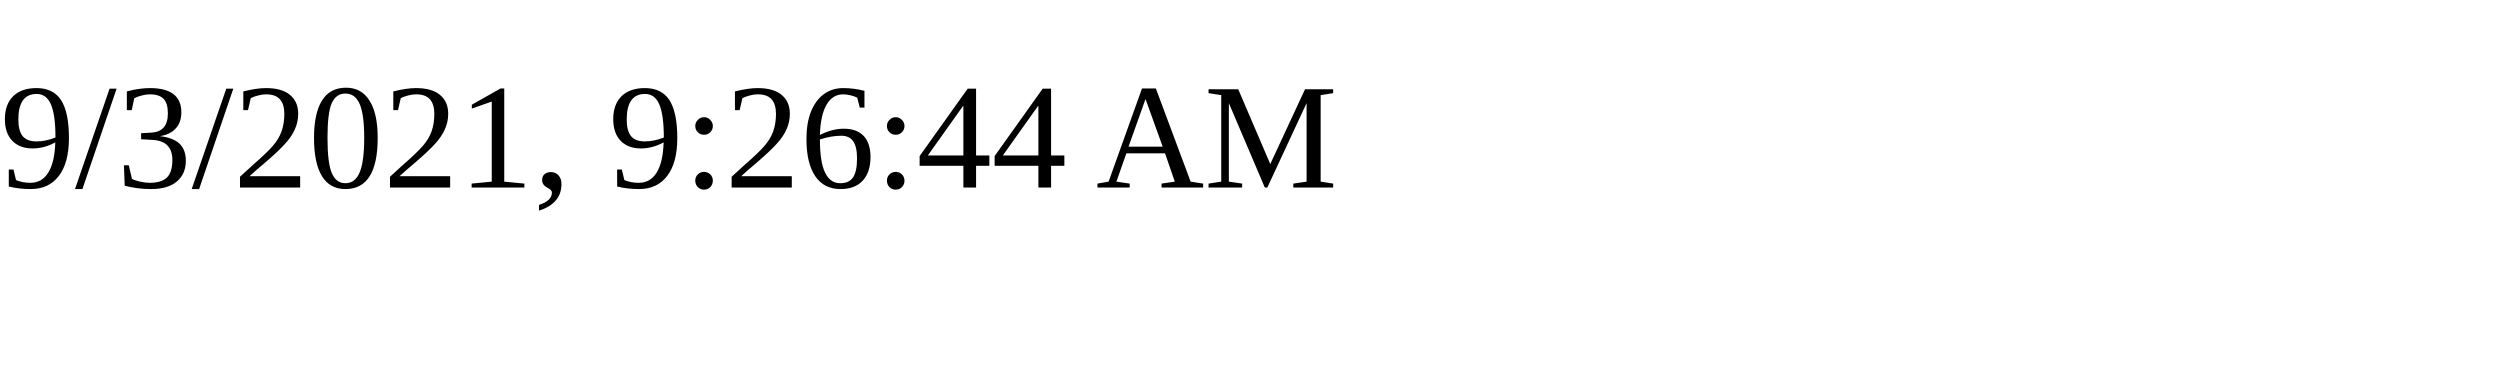
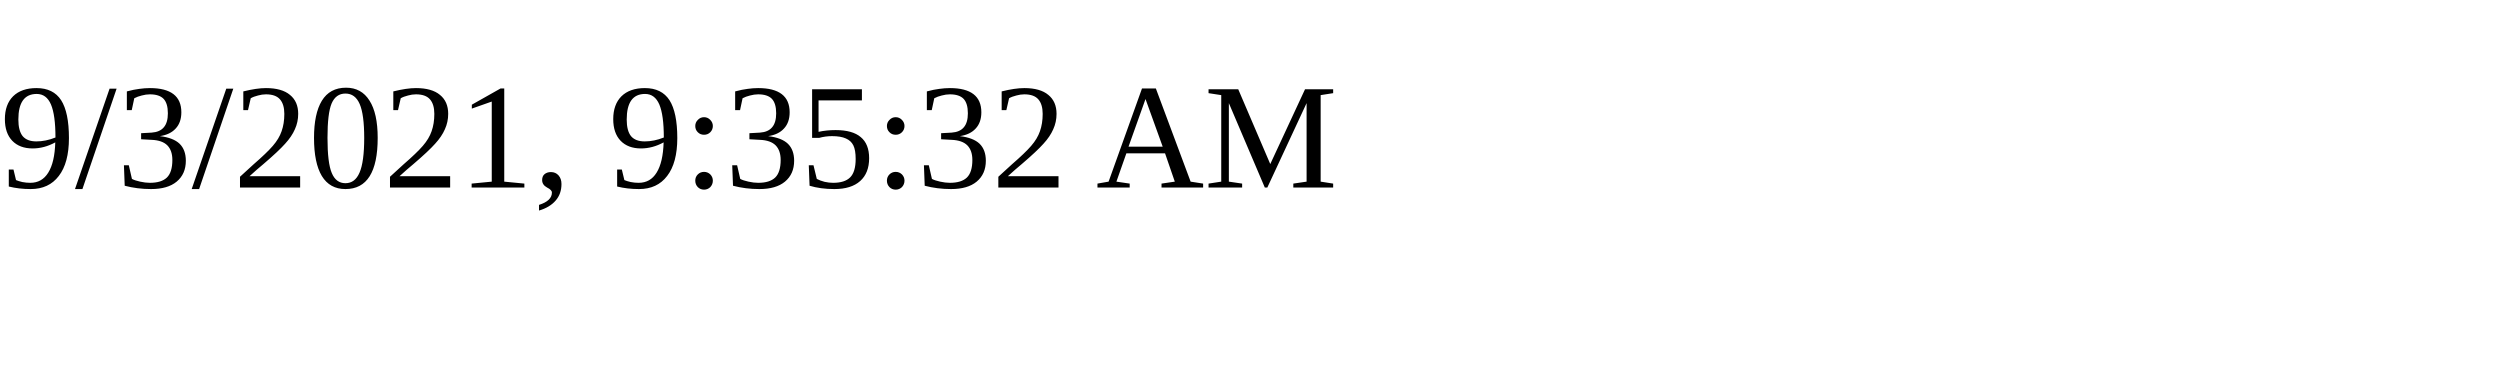
<svg xmlns="http://www.w3.org/2000/svg" height="30" width="200">
-   <text x="0" y="15">9/3/2021, 9:26:44 AM</text>
+   <text x="0" y="15">9/3/2021, 9:35:32 AM</text>
</svg>
